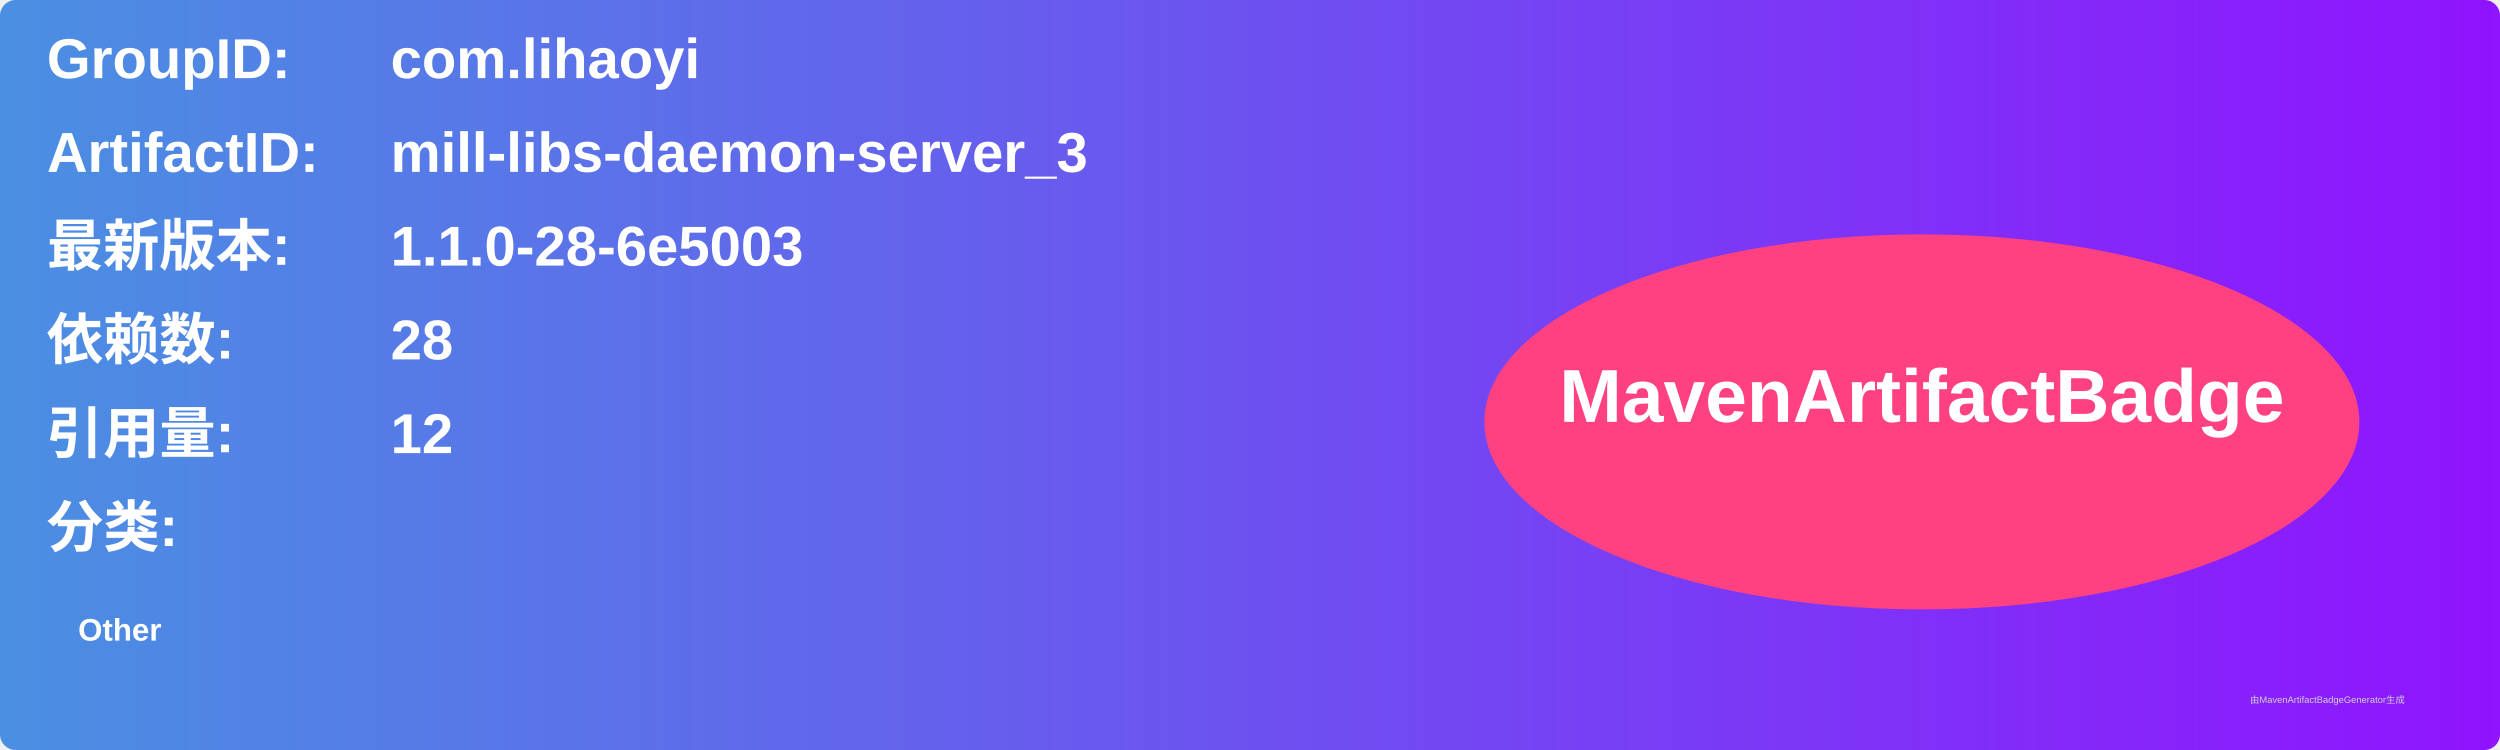
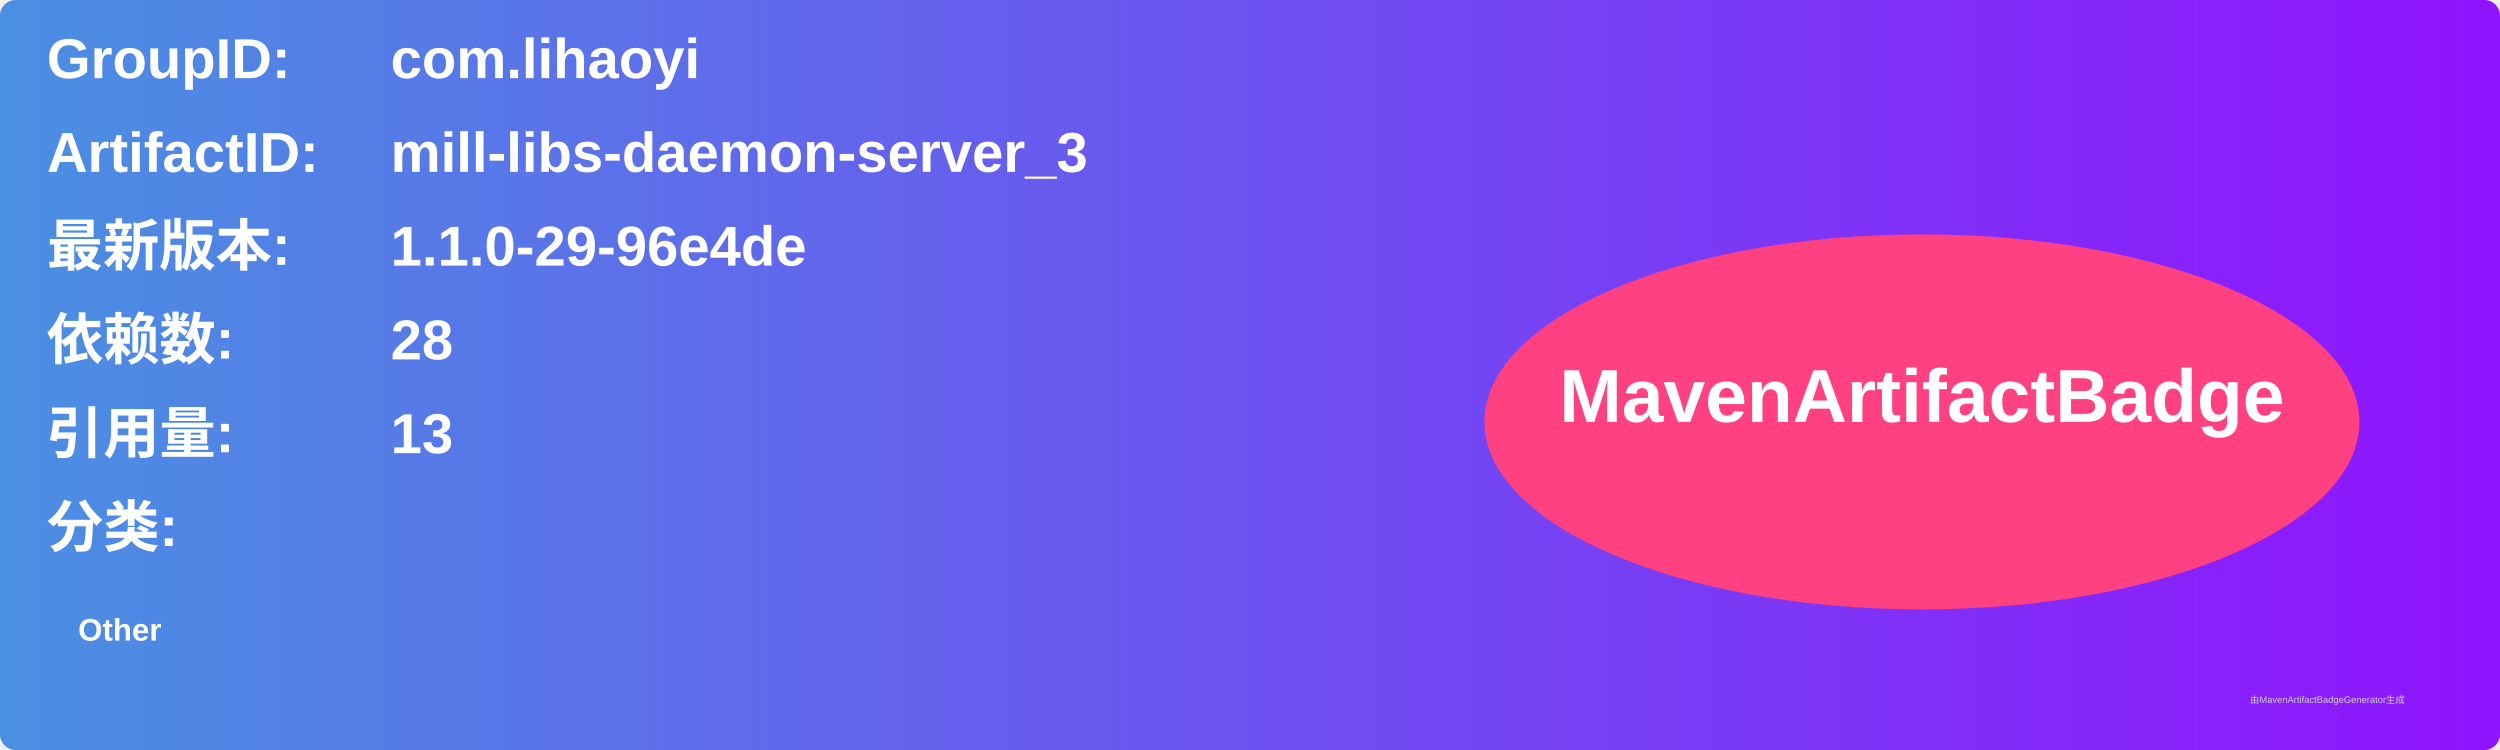
<svg xmlns="http://www.w3.org/2000/svg" width="800" height="240" viewBox="0 0 800 240">
  <linearGradient id="grad" x1="0%" y1="0%" x2="100%" y2="0%">
    <stop offset="0%" stop-color="#4a90e2" />
    <stop offset="100%" stop-color="#9013fe" />
  </linearGradient>
  <rect width="100%" height="100%" rx="5" ry="5" fill="url(#grad)" />
  <g transform="translate(15, 15)">
    <text x="0" y="10" font-family="Arial" font-size="18" fill="white" font-weight="bold" width="260">GroupID:</text>
    <text x="110" y="10" font-family="Arial" font-size="18" fill="white" font-weight="bold" width="460">com.lihaoyi</text>
    <text x="0" y="40" font-family="Arial" font-size="18" fill="white" font-weight="bold" width="260">ArtifactID:</text>
    <text x="110" y="40" font-family="Arial" font-size="18" fill="white" font-weight="bold" width="460">mill-libs-daemon-server_3</text>
    <text x="0" y="70" font-family="Arial" font-size="18" fill="white" font-weight="bold">最新版本:</text>
    <text x="110" y="70" font-family="Arial" font-size="18" fill="white" font-weight="bold">
-       <tspan font-weight="bold">1.1.0-28-6e5003</tspan>
+       <tspan font-weight="bold">1.1.0-29-96e4de</tspan>
    </text>
    <text x="0" y="100" font-family="Arial" font-size="18" fill="white" font-weight="bold">依赖数: </text>
    <text x="110" y="100" font-family="Arial" font-size="18" fill="white">
      <tspan font-weight="bold">28</tspan>
    </text>
    <text x="0" y="130" font-family="Arial" font-size="18" fill="white" font-weight="bold">引用量: </text>
    <text x="110" y="130" font-family="Arial" font-size="18" fill="white">
-       <tspan font-weight="bold">12</tspan>
+       <tspan font-weight="bold">13</tspan>
    </text>
    <text x="0" y="160" font-family="Arial" font-size="18" fill="white" font-weight="bold">分类:</text>
    <text x="10" y="190" font-family="Arial" font-size="10" fill="white">
      <tspan font-weight="bold">Other</tspan>
    </text>
    <ellipse cx="600" cy="120" rx="140" ry="60" fill="#ff4081" />
    <text x="600" y="120" text-anchor="middle" font-family="Arial" font-size="24" fill="white" font-weight="bold">MavenArtifactBadge</text>
  </g>
  <text x="720" y="225" font-family="Arial" font-size="3" fill="#d0d0d0">由MavenArtifactBadgeGenerator生成</text>
</svg>
